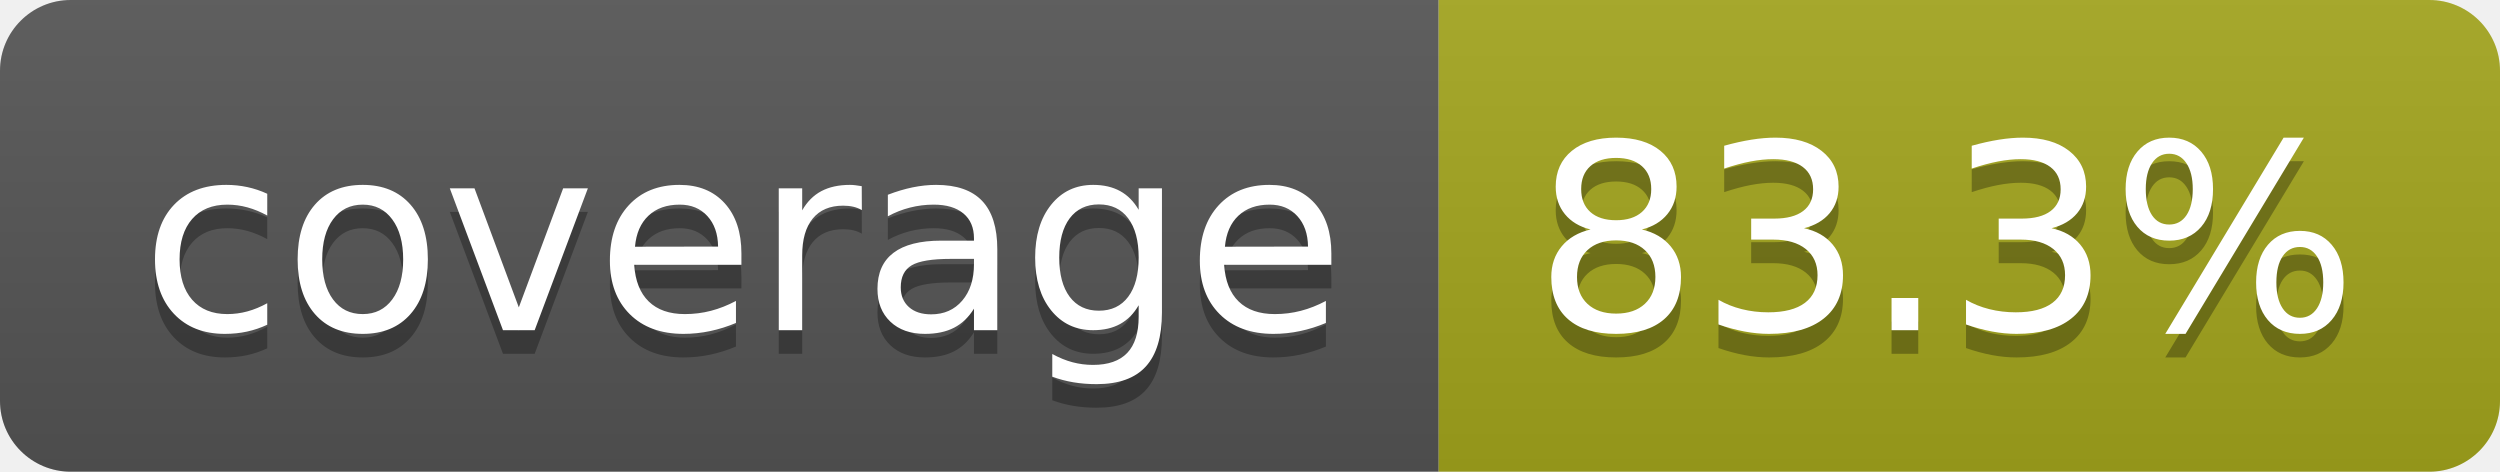
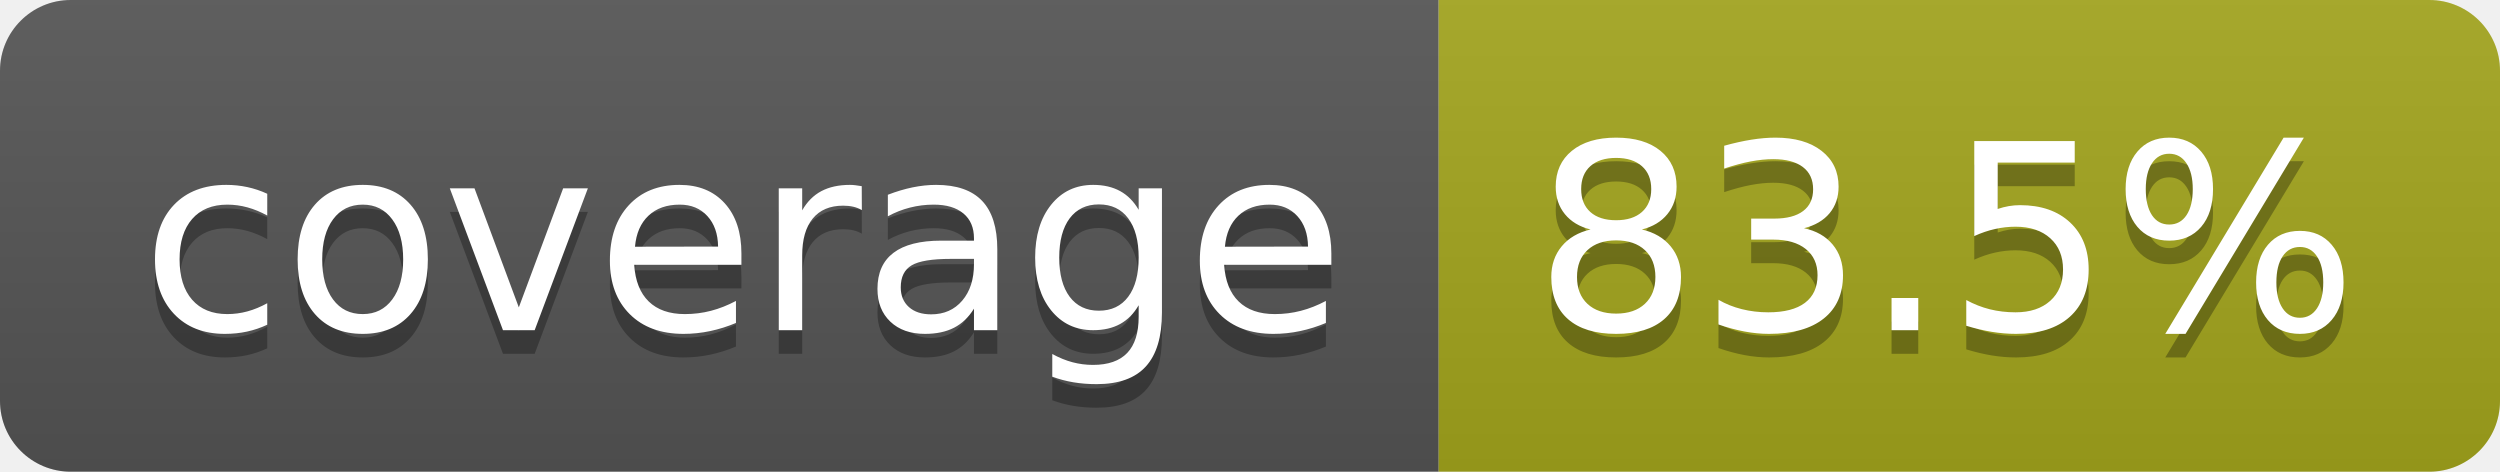
- <svg xmlns="http://www.w3.org/2000/svg" width="106" height="20" role="img" aria-label="coverage: 83.3%">
+ <svg xmlns="http://www.w3.org/2000/svg" width="106" height="20" role="img" aria-label="coverage: 83.5%">
  <linearGradient id="s" x2="0" y2="100%">
    <stop offset="0" stop-color="#bbb" stop-opacity=".1" />
    <stop offset="1" stop-opacity=".1" />
  </linearGradient>
  <clipPath id="r">
    <rect width="106" height="20" rx="3" fill="#fff" />
  </clipPath>
  <g clip-path="url(#r)">
    <rect width="61" height="20" fill="#555" />
    <rect x="61" width="45" height="20" fill="#a4a61d" />
    <rect width="106" height="20" fill="url(#s)" />
  </g>
  <g fill="#fff" text-anchor="middle" font-family="Verdana,Geneva,DejaVu Sans,sans-serif" text-rendering="geometricPrecision" font-size="110">
    <text aria-hidden="true" x="315" y="150" fill="#010101" fill-opacity=".3" transform="scale(.1)" textLength="510">coverage</text>
    <text x="315" y="140" transform="scale(.1)" fill="#fff" textLength="510">coverage</text>
-     <text aria-hidden="true" x="825" y="150" fill="#010101" fill-opacity=".3" transform="scale(.1)" textLength="350">83.3%</text>
-     <text x="825" y="140" transform="scale(.1)" fill="#fff" textLength="350">83.3%</text>
+     <text aria-hidden="true" x="825" y="150" fill="#010101" fill-opacity=".3" transform="scale(.1)" textLength="350">83.5%</text>
+     <text x="825" y="140" transform="scale(.1)" fill="#fff" textLength="350">83.5%</text>
  </g>
</svg>
